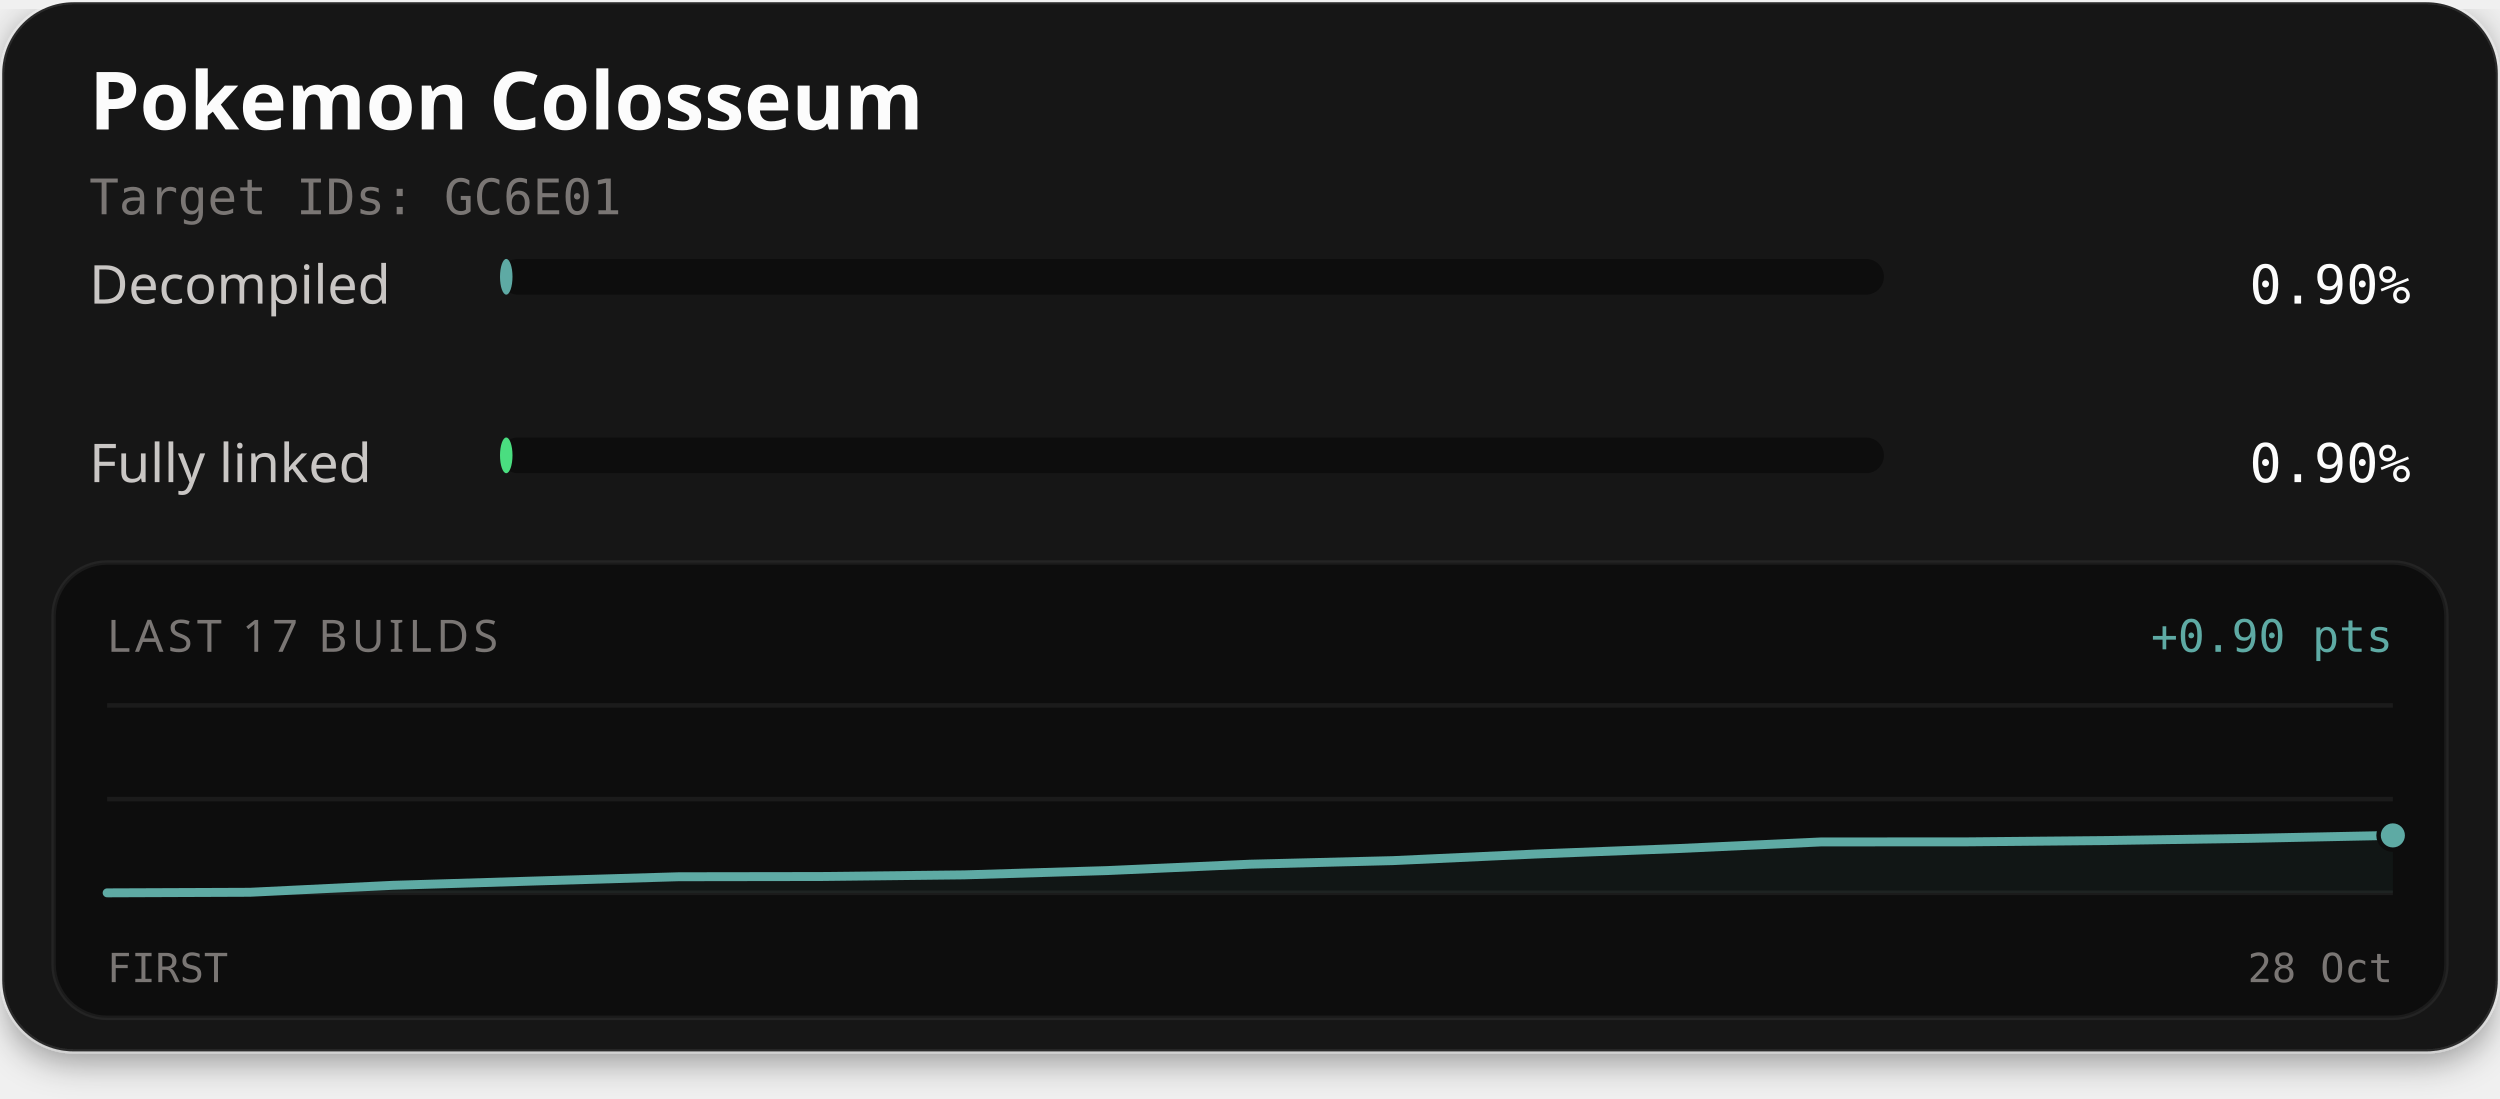
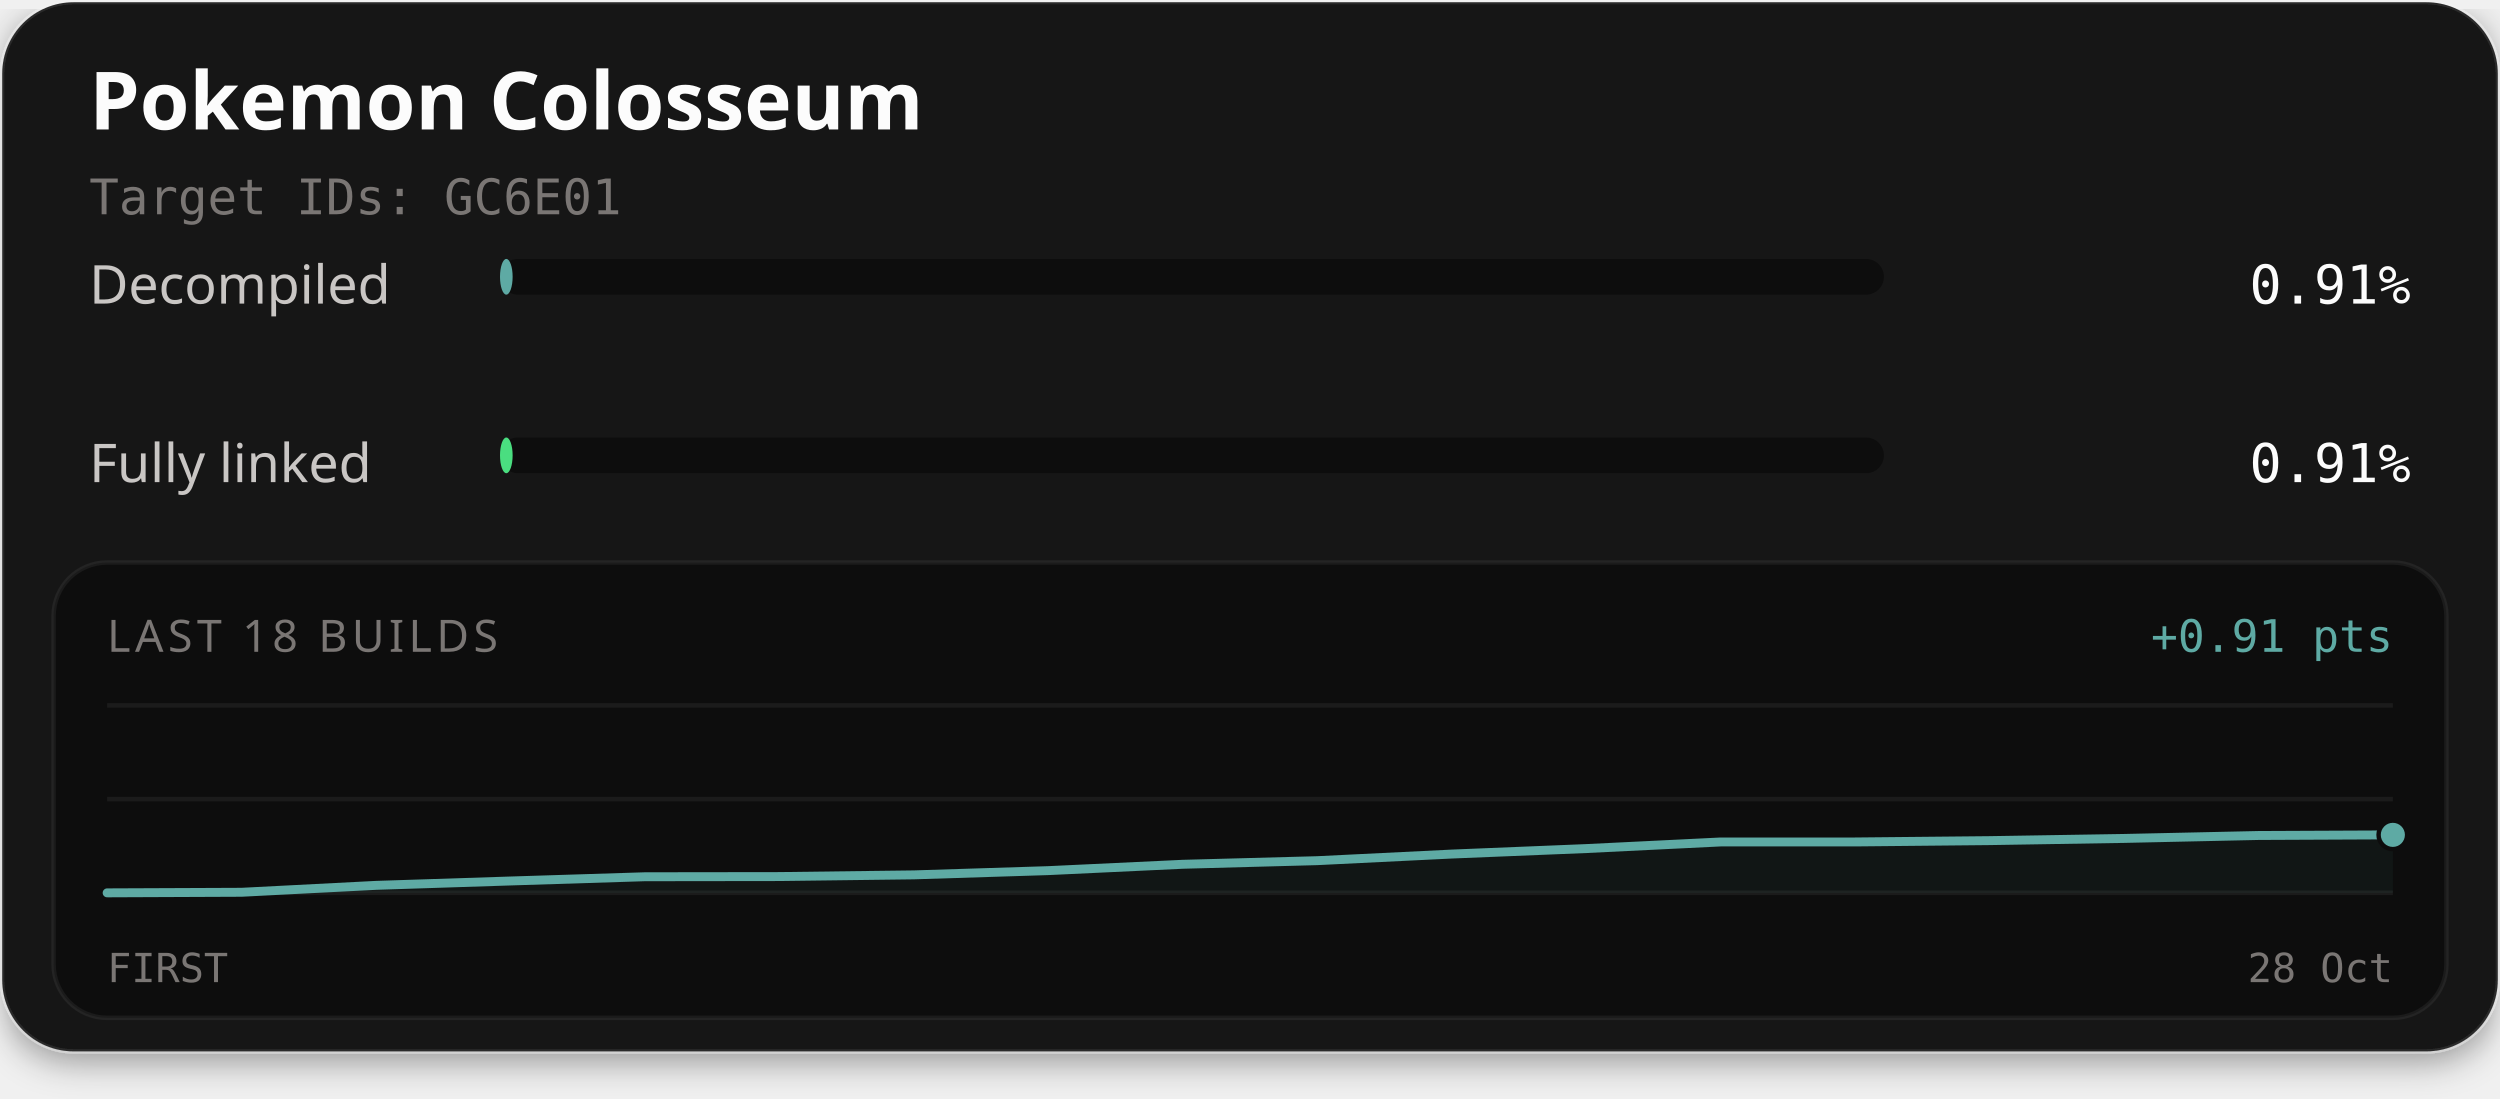
<svg xmlns="http://www.w3.org/2000/svg" width="560" height="246" viewBox="0 0 560 246" role="img" aria-labelledby="title description">
  <defs>
    <filter id="card-shadow" x="-10%" y="-10%" width="120%" height="130%">
      <feDropShadow dx="0" dy="2" stdDeviation="4" flood-color="#000000" flood-opacity="0.4" />
    </filter>
  </defs>
  <rect x="0.5" y="0.5" width="559" height="235" rx="16" fill="#141414" stroke="#ffffff" stroke-opacity="0.1" stroke-width="1" filter="url(#card-shadow)" />
  <text x="20" y="29" fill="#fcfcfc" font-family="'Red Hat Text', system-ui, sans-serif" font-size="18" font-weight="700">Pokemon Colosseum</text>
  <text x="20" y="48" fill="#7a7674" font-family="'Martian Mono', monospace" font-size="11">Target IDs: GC6E01</text>
  <text x="20" y="68" fill="#c9c6c4" font-family="'Red Hat Text', system-ui, sans-serif" font-size="12">Decompiled</text>
  <rect x="112" y="58" width="310" height="8" rx="4" fill="#0d0d0d" />
-   <rect x="112" y="58" width="2.80" height="8" rx="4" fill="#5eaaa4" />
-   <text x="540" y="68" text-anchor="end" fill="#fcfcfc" font-family="'Martian Mono', monospace" font-size="12">0.90%</text>
+   <rect x="112" y="58" width="2.83" height="8" rx="4" fill="#5eaaa4" />
+   <text x="540" y="68" text-anchor="end" fill="#fcfcfc" font-family="'Martian Mono', monospace" font-size="12">0.91%</text>
  <text x="20" y="108" fill="#c9c6c4" font-family="'Red Hat Text', system-ui, sans-serif" font-size="12">Fully linked</text>
  <rect x="112" y="98" width="310" height="8" rx="4" fill="#0d0d0d" />
-   <rect x="112" y="98" width="2.80" height="8" rx="4" fill="#4ade80" />
-   <text x="540" y="108" text-anchor="end" fill="#fcfcfc" font-family="'Martian Mono', monospace" font-size="12">0.90%</text>
+   <rect x="112" y="98" width="2.83" height="8" rx="4" fill="#4ade80" />
+   <text x="540" y="108" text-anchor="end" fill="#fcfcfc" font-family="'Martian Mono', monospace" font-size="12">0.91%</text>
  <rect x="12" y="126" width="536" height="102" rx="12" fill="#0d0d0d" stroke="#ffffff" stroke-opacity="0.06" stroke-width="1" />
-   <text x="24" y="146" fill="#7a7674" font-family="'Red Hat Text', system-ui, sans-serif" font-size="10" letter-spacing="1">LAST 17 BUILDS</text>
-   <text x="536" y="146" text-anchor="end" fill="#5eaaa4" font-family="'Martian Mono', monospace" font-size="10">+0.90 pts</text>
+   <text x="24" y="146" fill="#7a7674" font-family="'Red Hat Text', system-ui, sans-serif" font-size="10" letter-spacing="1">LAST 18 BUILDS</text>
+   <text x="536" y="146" text-anchor="end" fill="#5eaaa4" font-family="'Martian Mono', monospace" font-size="10">+0.91 pts</text>
  <line x1="24" y1="158" x2="536" y2="158" stroke="#ffffff" stroke-opacity="0.06" stroke-width="1" />
  <line x1="24" y1="179.0" x2="536" y2="179.0" stroke="#ffffff" stroke-opacity="0.06" stroke-width="1" />
  <line x1="24" y1="200" x2="536" y2="200" stroke="#ffffff" stroke-opacity="0.06" stroke-width="1" />
-   <path d="M24.00,200.00 L56.00,199.87 L88.00,198.31 L120.00,197.34 L152.00,196.39 L184.00,196.34 L216.00,195.97 L248.00,195.01 L280.00,193.58 L312.00,192.78 L344.00,191.30 L376.00,190.07 L408.00,188.59 L440.00,188.58 L472.00,188.28 L504.00,187.79 L536.00,187.13 L536.00,200.00 L24.00,200.00 Z" fill="#5eaaa4" fill-opacity="0.06" />
-   <path d="M24.00,200.00 L56.00,199.87 L88.00,198.31 L120.00,197.34 L152.00,196.39 L184.00,196.34 L216.00,195.97 L248.00,195.01 L280.00,193.58 L312.00,192.78 L344.00,191.30 L376.00,190.07 L408.00,188.59 L440.00,188.58 L472.00,188.28 L504.00,187.79 L536.00,187.13" fill="none" stroke="#4ade80" stroke-width="1.5" stroke-linejoin="round" stroke-linecap="round" />
-   <path d="M24.00,200.00 L56.00,199.87 L88.00,198.31 L120.00,197.34 L152.00,196.39 L184.00,196.34 L216.00,195.97 L248.00,195.01 L280.00,193.58 L312.00,192.78 L344.00,191.30 L376.00,190.07 L408.00,188.59 L440.00,188.58 L472.00,188.28 L504.00,187.79 L536.00,187.13" fill="none" stroke="#5eaaa4" stroke-width="2" stroke-linejoin="round" stroke-linecap="round" />
-   <circle cx="536.00" cy="187.13" r="2.6" fill="#4ade80" stroke="#0d0d0d" stroke-width="1" />
-   <circle cx="536.00" cy="187.13" r="3.2" fill="#5eaaa4" stroke="#0d0d0d" stroke-width="1" />
+   <path d="M24.00,200.00 L54.12,199.87 L84.24,198.32 L114.35,197.34 L144.47,196.39 L174.59,196.35 L204.71,195.97 L234.82,195.02 L264.94,193.60 L295.06,192.79 L325.18,191.31 L355.29,190.08 L385.41,188.60 L415.53,188.60 L445.65,188.30 L475.76,187.81 L505.88,187.15 L536.00,187.01 L536.00,200.00 L24.00,200.00 Z" fill="#5eaaa4" fill-opacity="0.06" />
+   <path d="M24.00,200.00 L54.12,199.87 L84.24,198.32 L114.35,197.34 L144.47,196.39 L174.59,196.35 L204.71,195.97 L234.82,195.02 L264.94,193.60 L295.06,192.79 L325.18,191.31 L355.29,190.08 L385.41,188.60 L415.53,188.60 L445.65,188.30 L475.76,187.81 L505.88,187.15 L536.00,187.01" fill="none" stroke="#4ade80" stroke-width="1.5" stroke-linejoin="round" stroke-linecap="round" />
+   <path d="M24.00,200.00 L54.12,199.87 L84.24,198.32 L114.35,197.34 L144.47,196.39 L174.59,196.35 L204.71,195.97 L234.82,195.02 L264.94,193.60 L295.06,192.79 L325.18,191.31 L355.29,190.08 L385.41,188.60 L415.53,188.60 L445.65,188.30 L475.76,187.81 L505.88,187.15 L536.00,187.01" fill="none" stroke="#5eaaa4" stroke-width="2" stroke-linejoin="round" stroke-linecap="round" />
+   <circle cx="536.00" cy="187.01" r="2.6" fill="#4ade80" stroke="#0d0d0d" stroke-width="1" />
+   <circle cx="536.00" cy="187.01" r="3.2" fill="#5eaaa4" stroke="#0d0d0d" stroke-width="1" />
  <text x="24" y="220" fill="#7a7674" font-family="'Martian Mono', monospace" font-size="9">FIRST</text>
  <text x="536" y="220" text-anchor="end" fill="#7a7674" font-family="'Martian Mono', monospace" font-size="9">28 Oct</text>
</svg>
